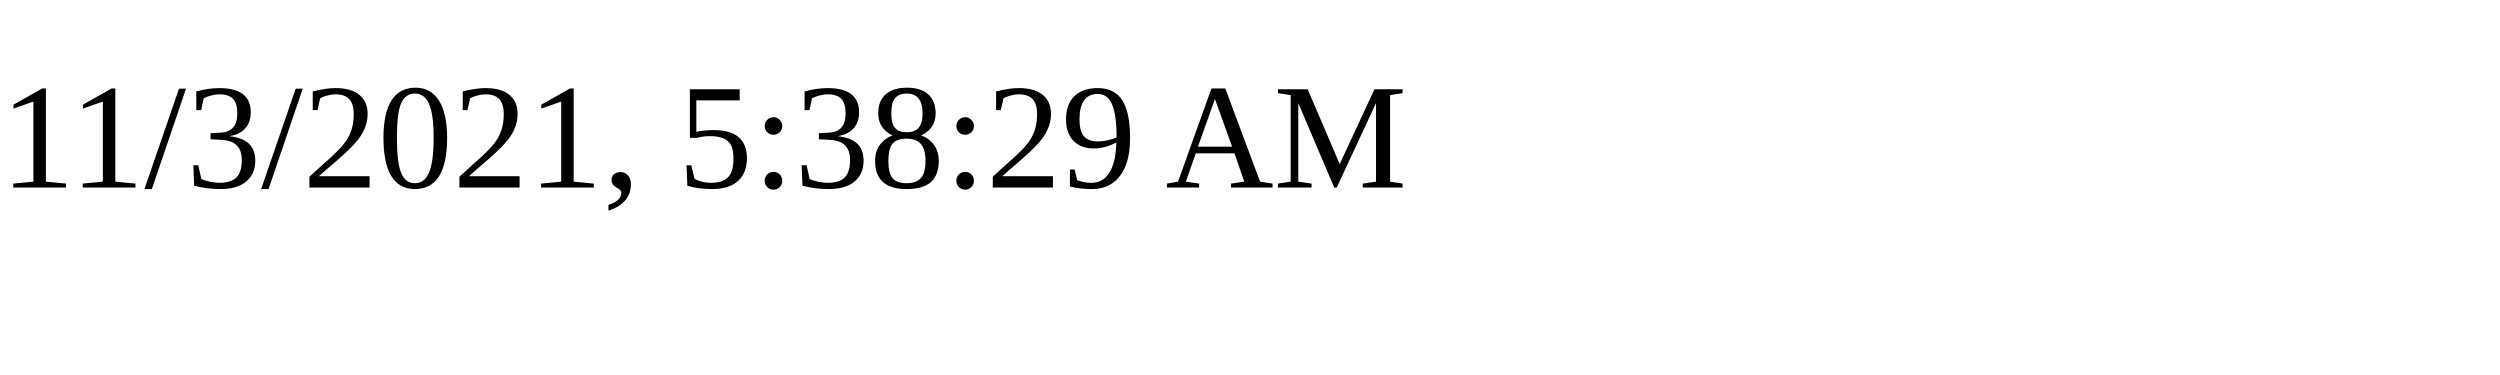
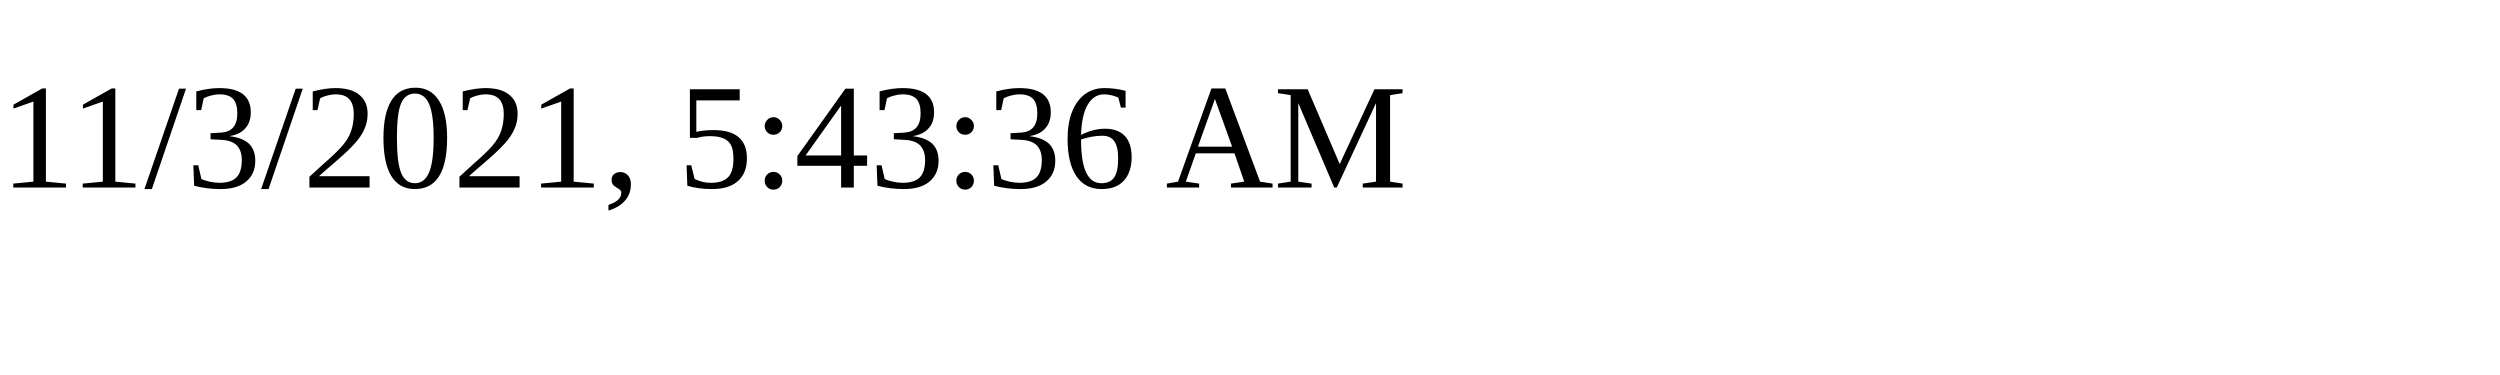
<svg xmlns="http://www.w3.org/2000/svg" height="30" width="200">
-   <text x="0" y="15">11/3/2021, 5:38:29 AM</text>
+   <text x="0" y="15">11/3/2021, 5:43:36 AM</text>
</svg>
